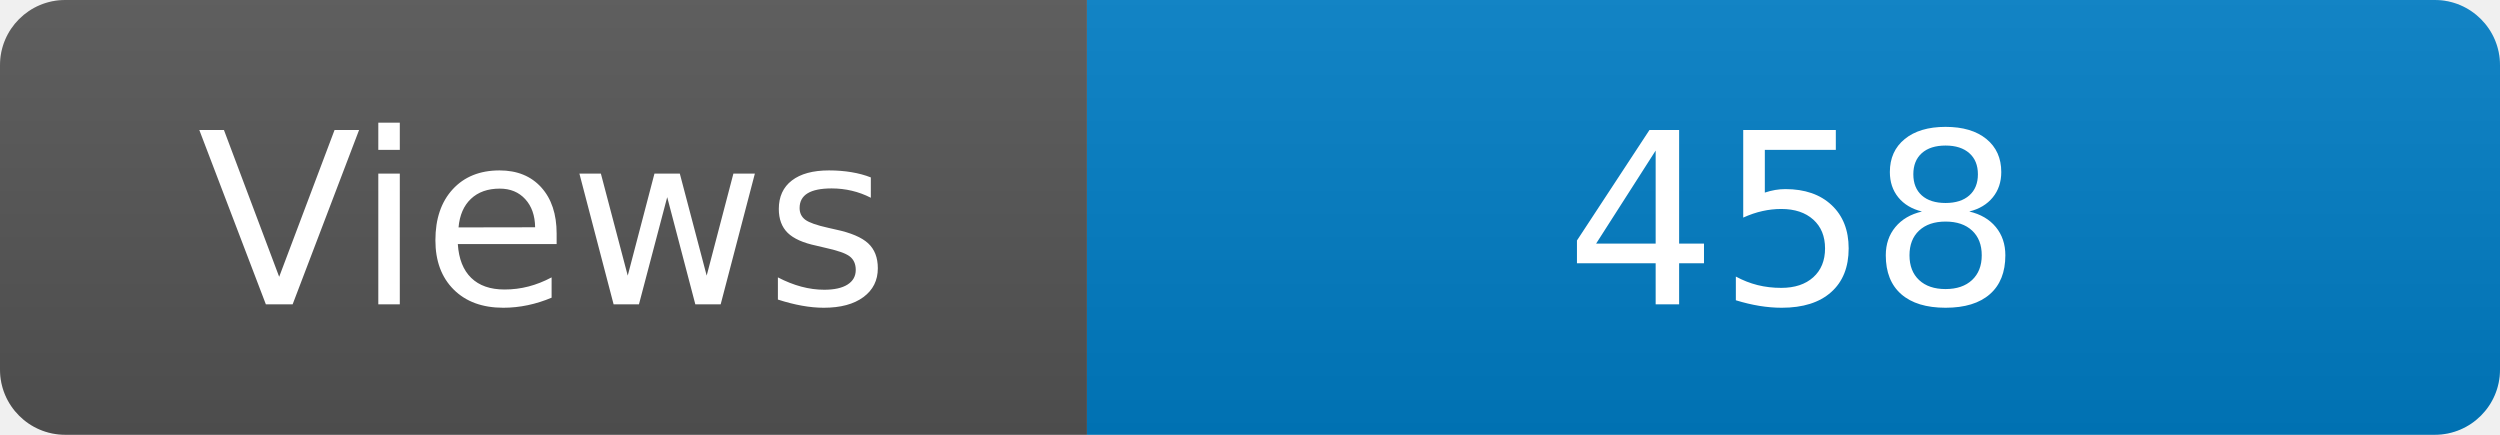
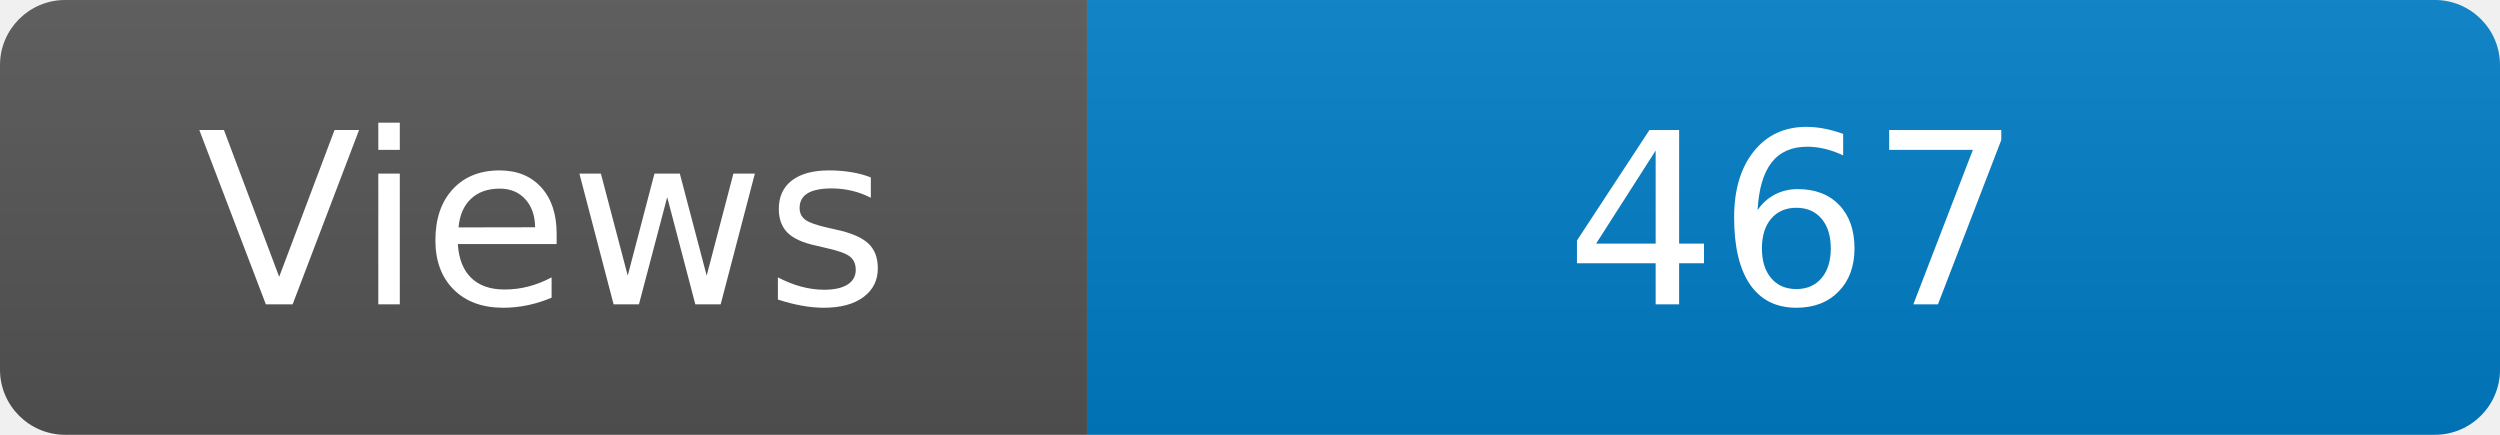
<svg xmlns="http://www.w3.org/2000/svg" width="115" height="20" role="img" aria-label="Maintained?: yes">
  <linearGradient id="s" x2="0" y2="100%">
    <stop offset="0" stop-color="#bbb" stop-opacity=".1" />
    <stop offset="1" stop-opacity=".1" />
  </linearGradient>
  <clipPath id="r">
    <rect width="115" height="20" rx="3" fill="#fff" />
  </clipPath>
  <g clip-path="url(#r)">
    <rect width="50" height="20" fill="#555" />
    <rect x="50" width="160" height="20" fill="#007ec6" />
    <rect width="115" height="20" fill="url(#s)" />
  </g>
  <g fill="#fff" text-anchor="middle" font-family="Verdana,Geneva,DejaVu Sans,sans-serif" font-size="110">
    <text x="250" y="140" transform="scale(.1)" fill="#fff">Views</text>
-     <text x="825" y="140" transform="scale(.1)" fill="#fff">458</text>
+     <text x="825" y="140" transform="scale(.1)" fill="#fff">467</text>
  </g>
</svg>
